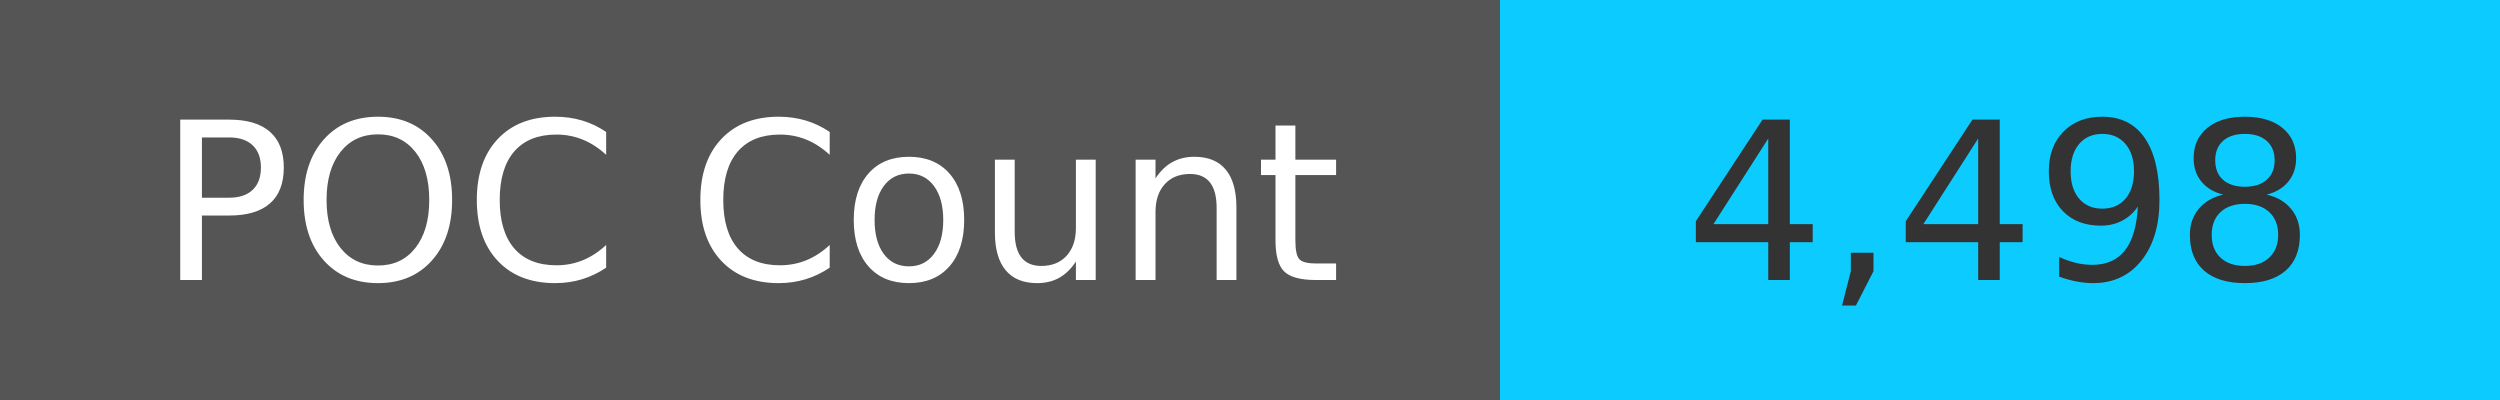
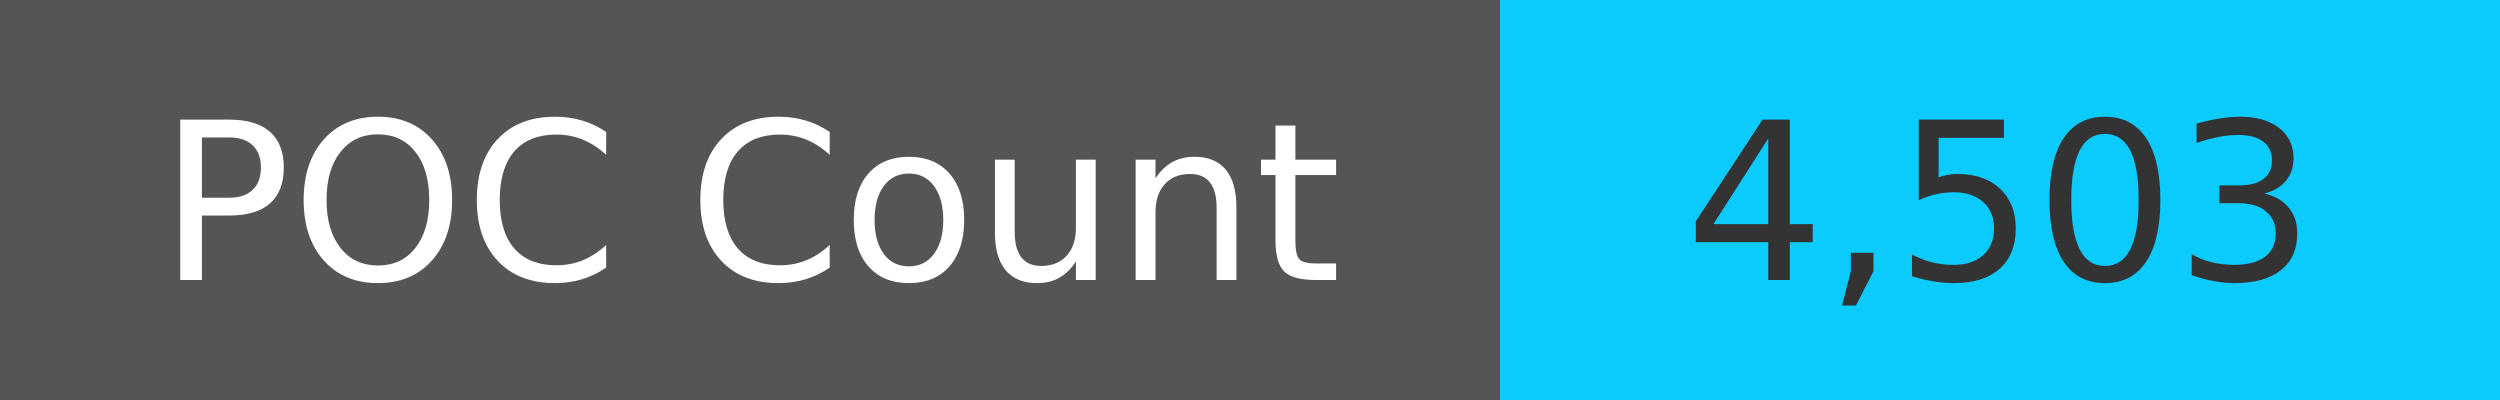
<svg xmlns="http://www.w3.org/2000/svg" width="125" height="20" role="img">
  <linearGradient id="s" x2="0" y2="100%">
    <stop offset="0" stop-color="#bbb" stop-opacity=".1" />
    <stop offset="1" stop-opacity=".1" />
  </linearGradient>
  <g>
    <rect width="75" height="20" fill="#555" />
    <rect x="75" width="267" height="20" fill="#0cccff" />
  </g>
  <g fill="#fff" text-anchor="middle" font-family="Verdana,Geneva,DejaVu Sans,sans-serif" text-rendering="geometricPrecision" font-size="110">
    <text x="375" y="140" transform="scale(.1)" fill="#fff">
            POC Count
        </text>
    <text x="1000" y="140" transform="scale(.1)" fill="#333">
-             4,498
+             4,503
        </text>
  </g>
</svg>
